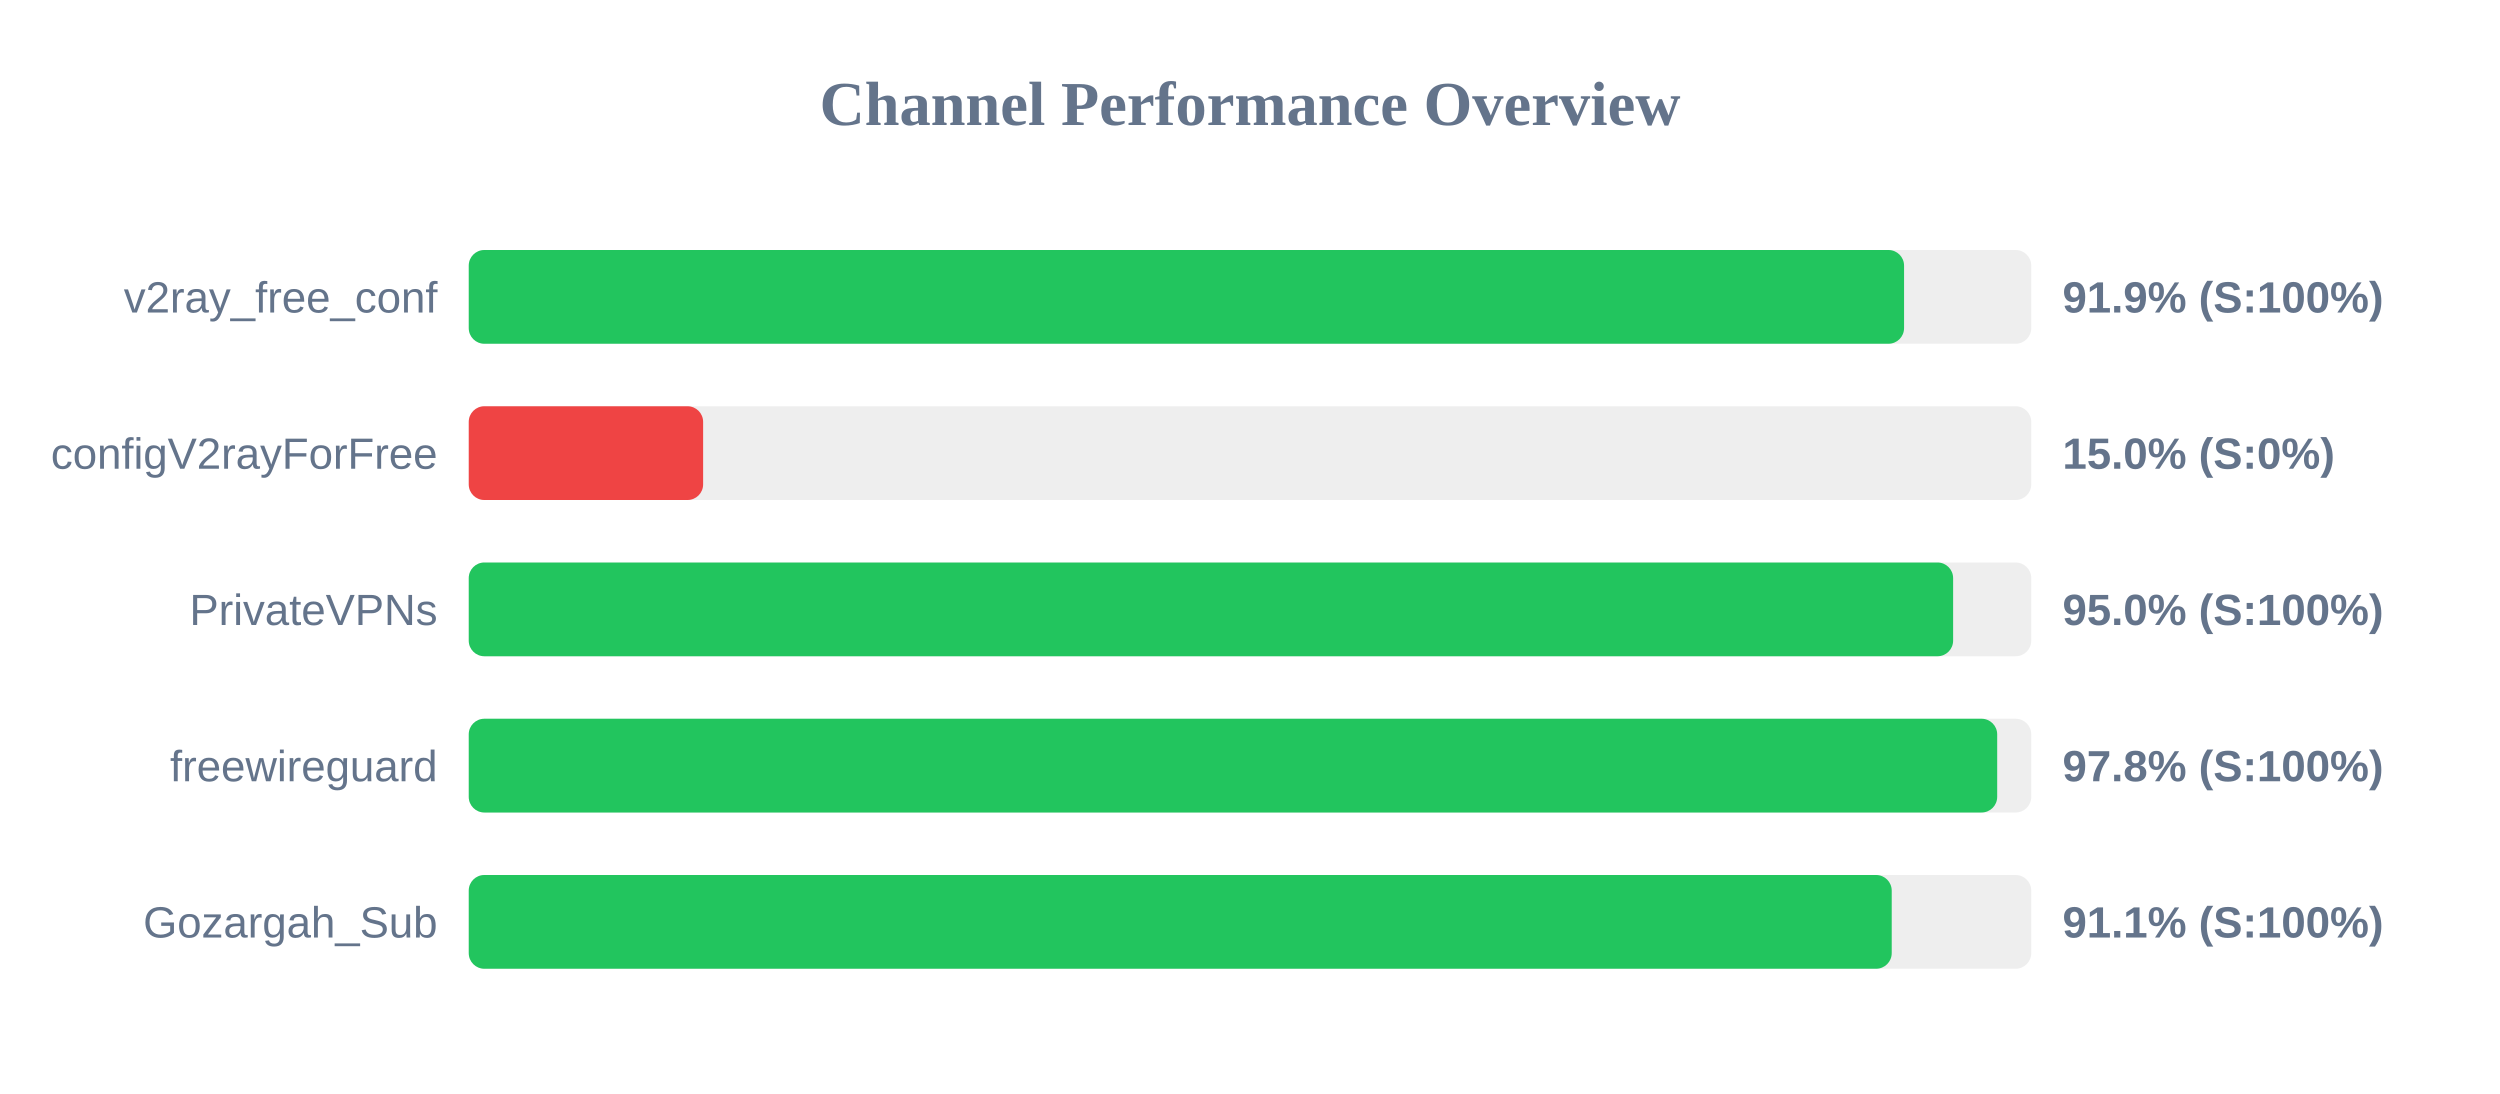
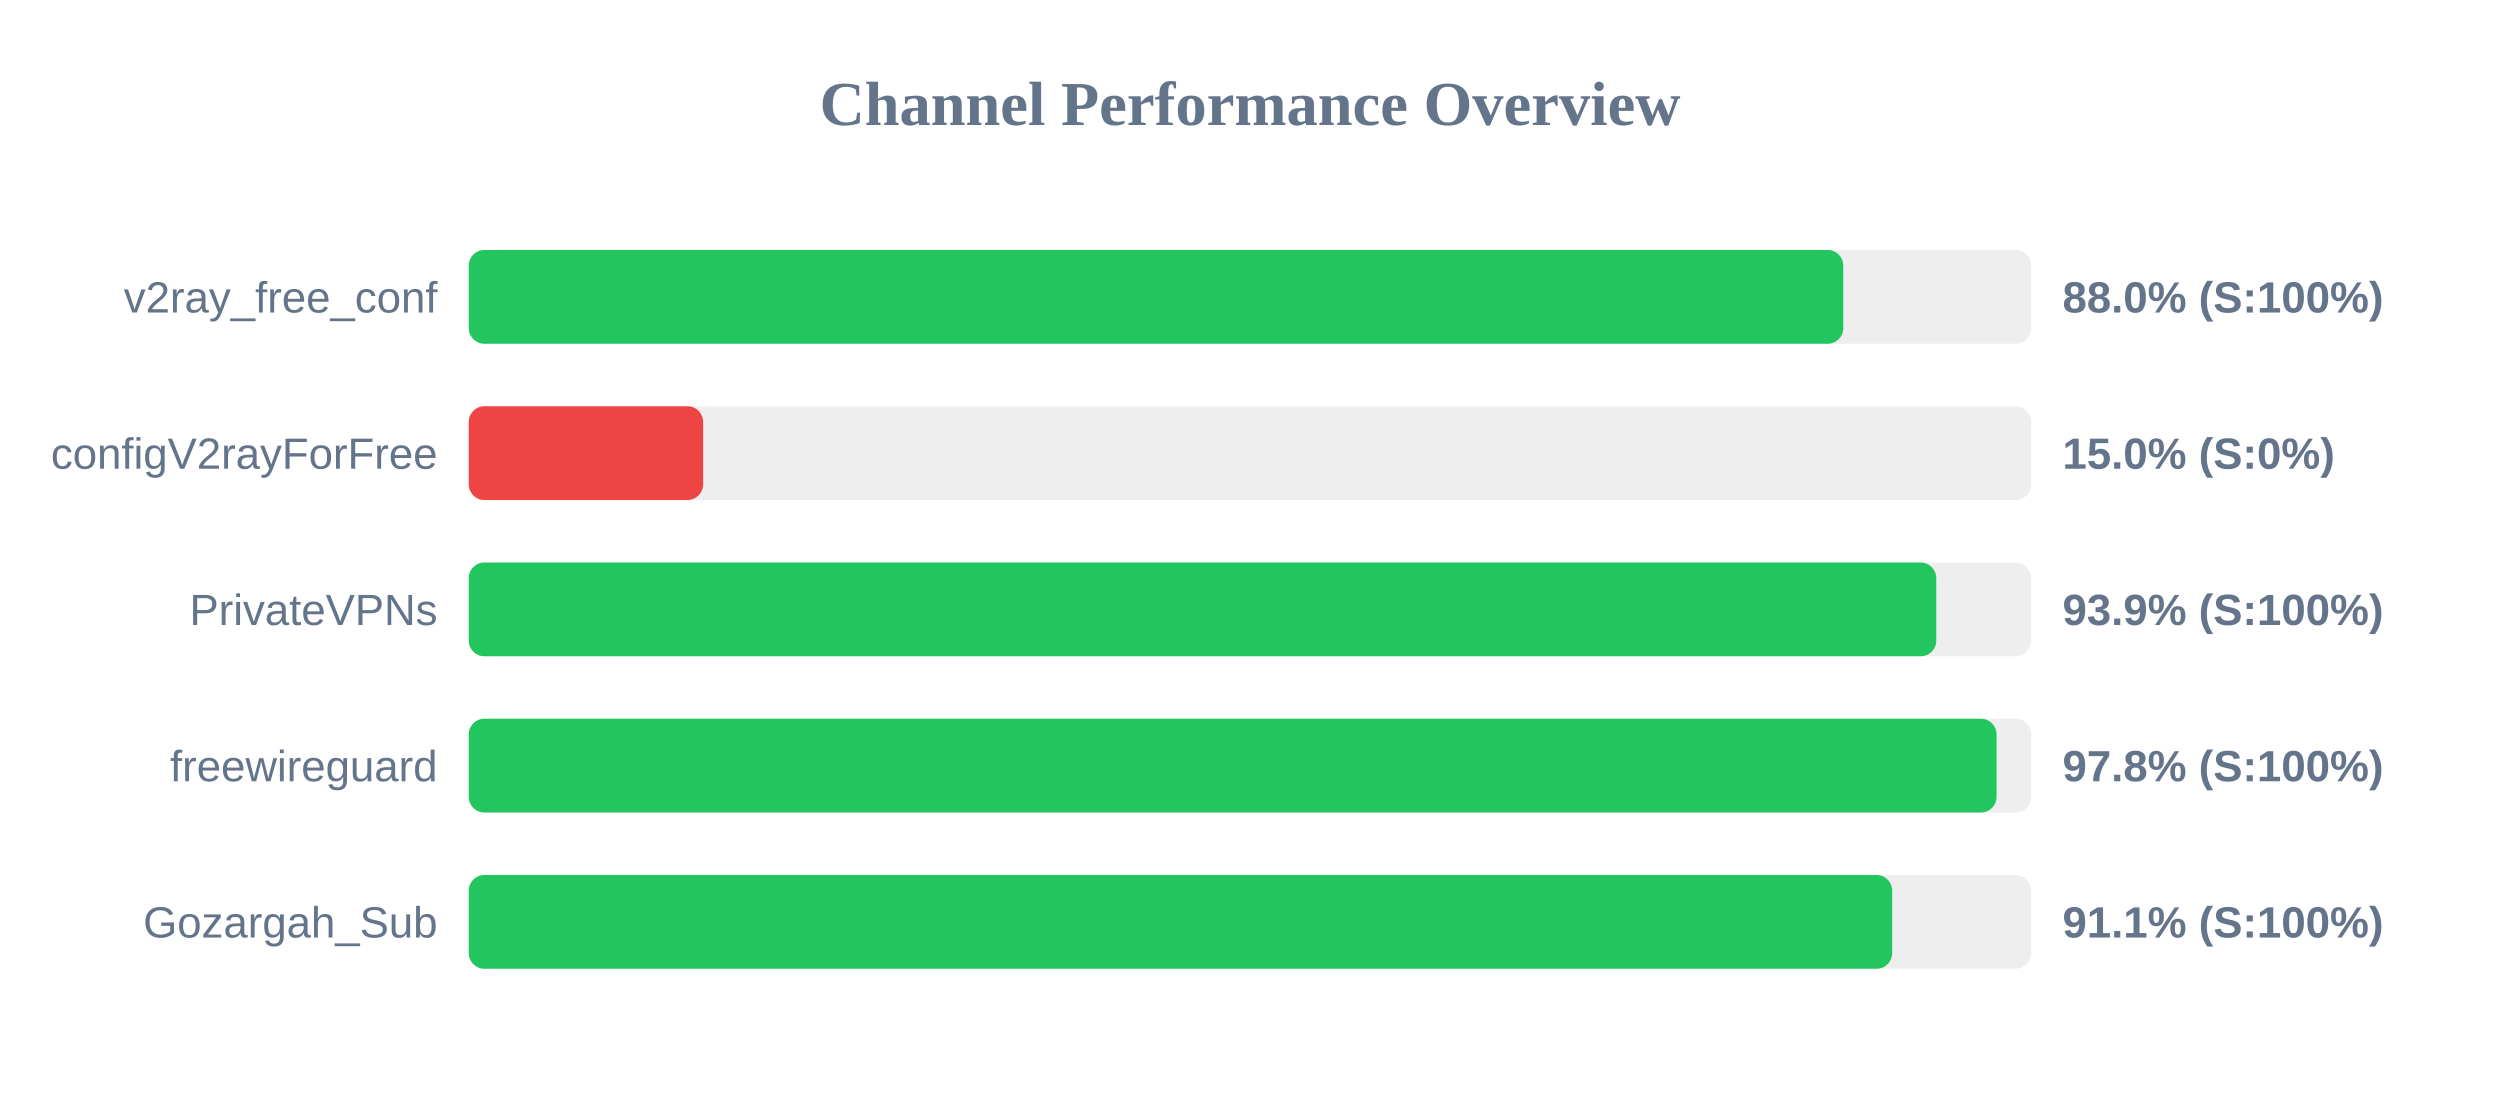
<svg xmlns="http://www.w3.org/2000/svg" width="800" height="350" version="1.1">
  <style>
        .row { font: 14px Arial; fill: #64748b; }
        .score { font: bold 14px Arial; fill: #64748b; }
    </style>
  <text x="400" y="40" text-anchor="middle" font-size="20px" font-weight="bold" fill="#64748b">Channel Performance Overview</text>
  <rect x="150" y="80" width="500" height="30" fill="#eee" rx="5" />
-   <rect x="150" y="80" width="459.3" height="30" fill="#22c55e" rx="5" />
+   <rect x="150" y="80" width="439.85" height="30" fill="#22c55e" rx="5" />
  <text x="140" y="100" text-anchor="end" class="row">v2ray_free_conf</text>
-   <text x="660" y="100" text-anchor="start" class="score">91.9% (S:100%)</text>
+   <text x="660" y="100" text-anchor="start" class="score">88.0% (S:100%)</text>
  <rect x="150" y="130" width="500" height="30" fill="#eee" rx="5" />
  <rect x="150" y="130" width="75.0" height="30" fill="#ef4444" rx="5" />
  <text x="140" y="150" text-anchor="end" class="row">configV2rayForFree</text>
  <text x="660" y="150" text-anchor="start" class="score">15.0% (S:0%)</text>
  <rect x="150" y="180" width="500" height="30" fill="#eee" rx="5" />
-   <rect x="150" y="180" width="475.0" height="30" fill="#22c55e" rx="5" />
+   <rect x="150" y="180" width="469.6" height="30" fill="#22c55e" rx="5" />
  <text x="140" y="200" text-anchor="end" class="row">PrivateVPNs</text>
-   <text x="660" y="200" text-anchor="start" class="score">95.0% (S:100%)</text>
+   <text x="660" y="200" text-anchor="start" class="score">93.9% (S:100%)</text>
  <rect x="150" y="230" width="500" height="30" fill="#eee" rx="5" />
-   <rect x="150" y="230" width="489.1" height="30" fill="#22c55e" rx="5" />
+   <rect x="150" y="230" width="488.9" height="30" fill="#22c55e" rx="5" />
  <text x="140" y="250" text-anchor="end" class="row">freewireguard</text>
  <text x="660" y="250" text-anchor="start" class="score">97.8% (S:100%)</text>
  <rect x="150" y="280" width="500" height="30" fill="#eee" rx="5" />
-   <rect x="150" y="280" width="455.35" height="30" fill="#22c55e" rx="5" />
+   <rect x="150" y="280" width="455.5" height="30" fill="#22c55e" rx="5" />
  <text x="140" y="300" text-anchor="end" class="row">Gozargah_Sub</text>
  <text x="660" y="300" text-anchor="start" class="score">91.1% (S:100%)</text>
</svg>
